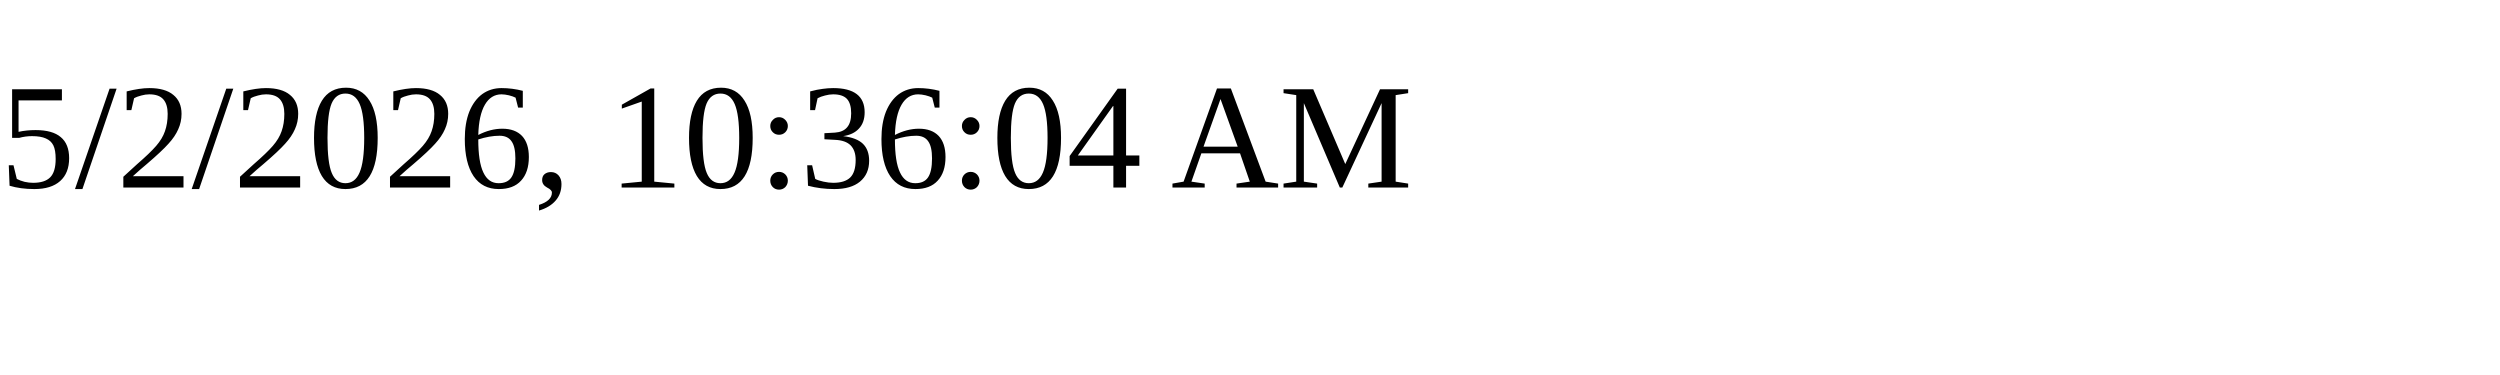
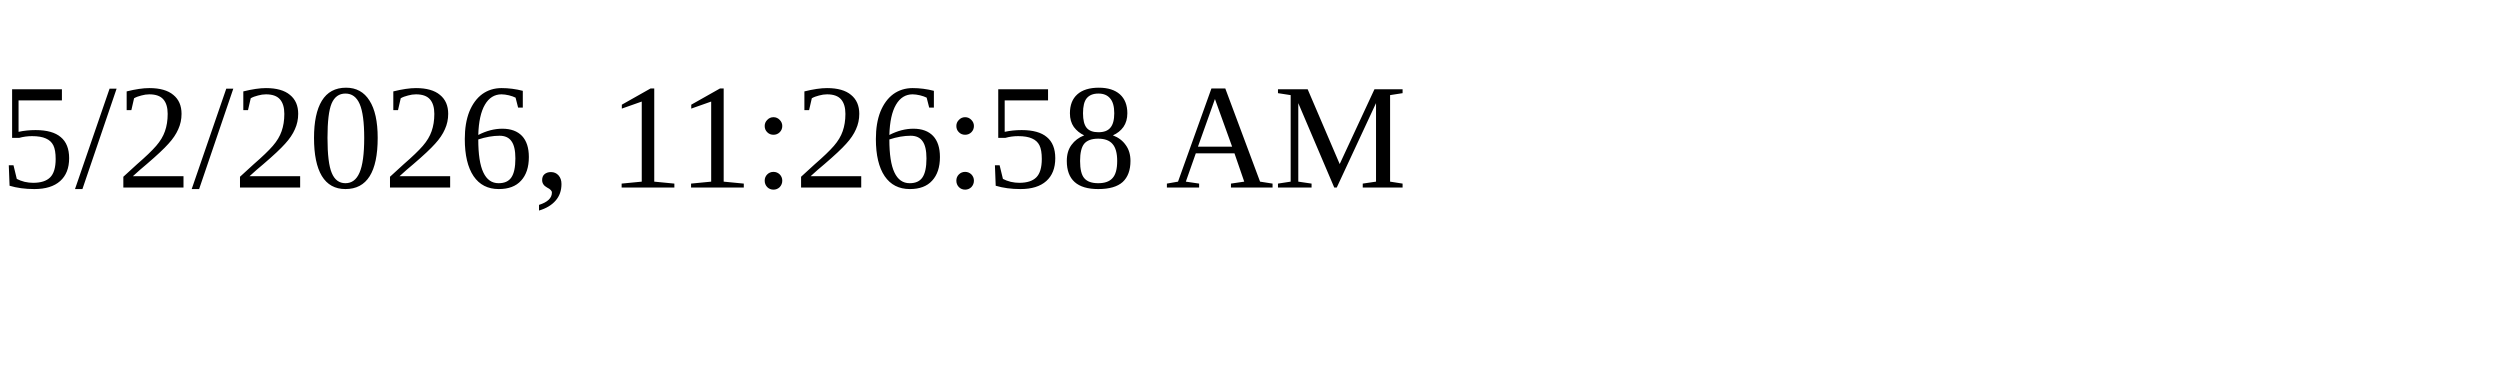
<svg xmlns="http://www.w3.org/2000/svg" height="30" width="200">
-   <text x="0" y="15">5/2/2026, 10:36:04 AM</text>
+   <text x="0" y="15">5/2/2026, 11:26:58 AM</text>
</svg>
